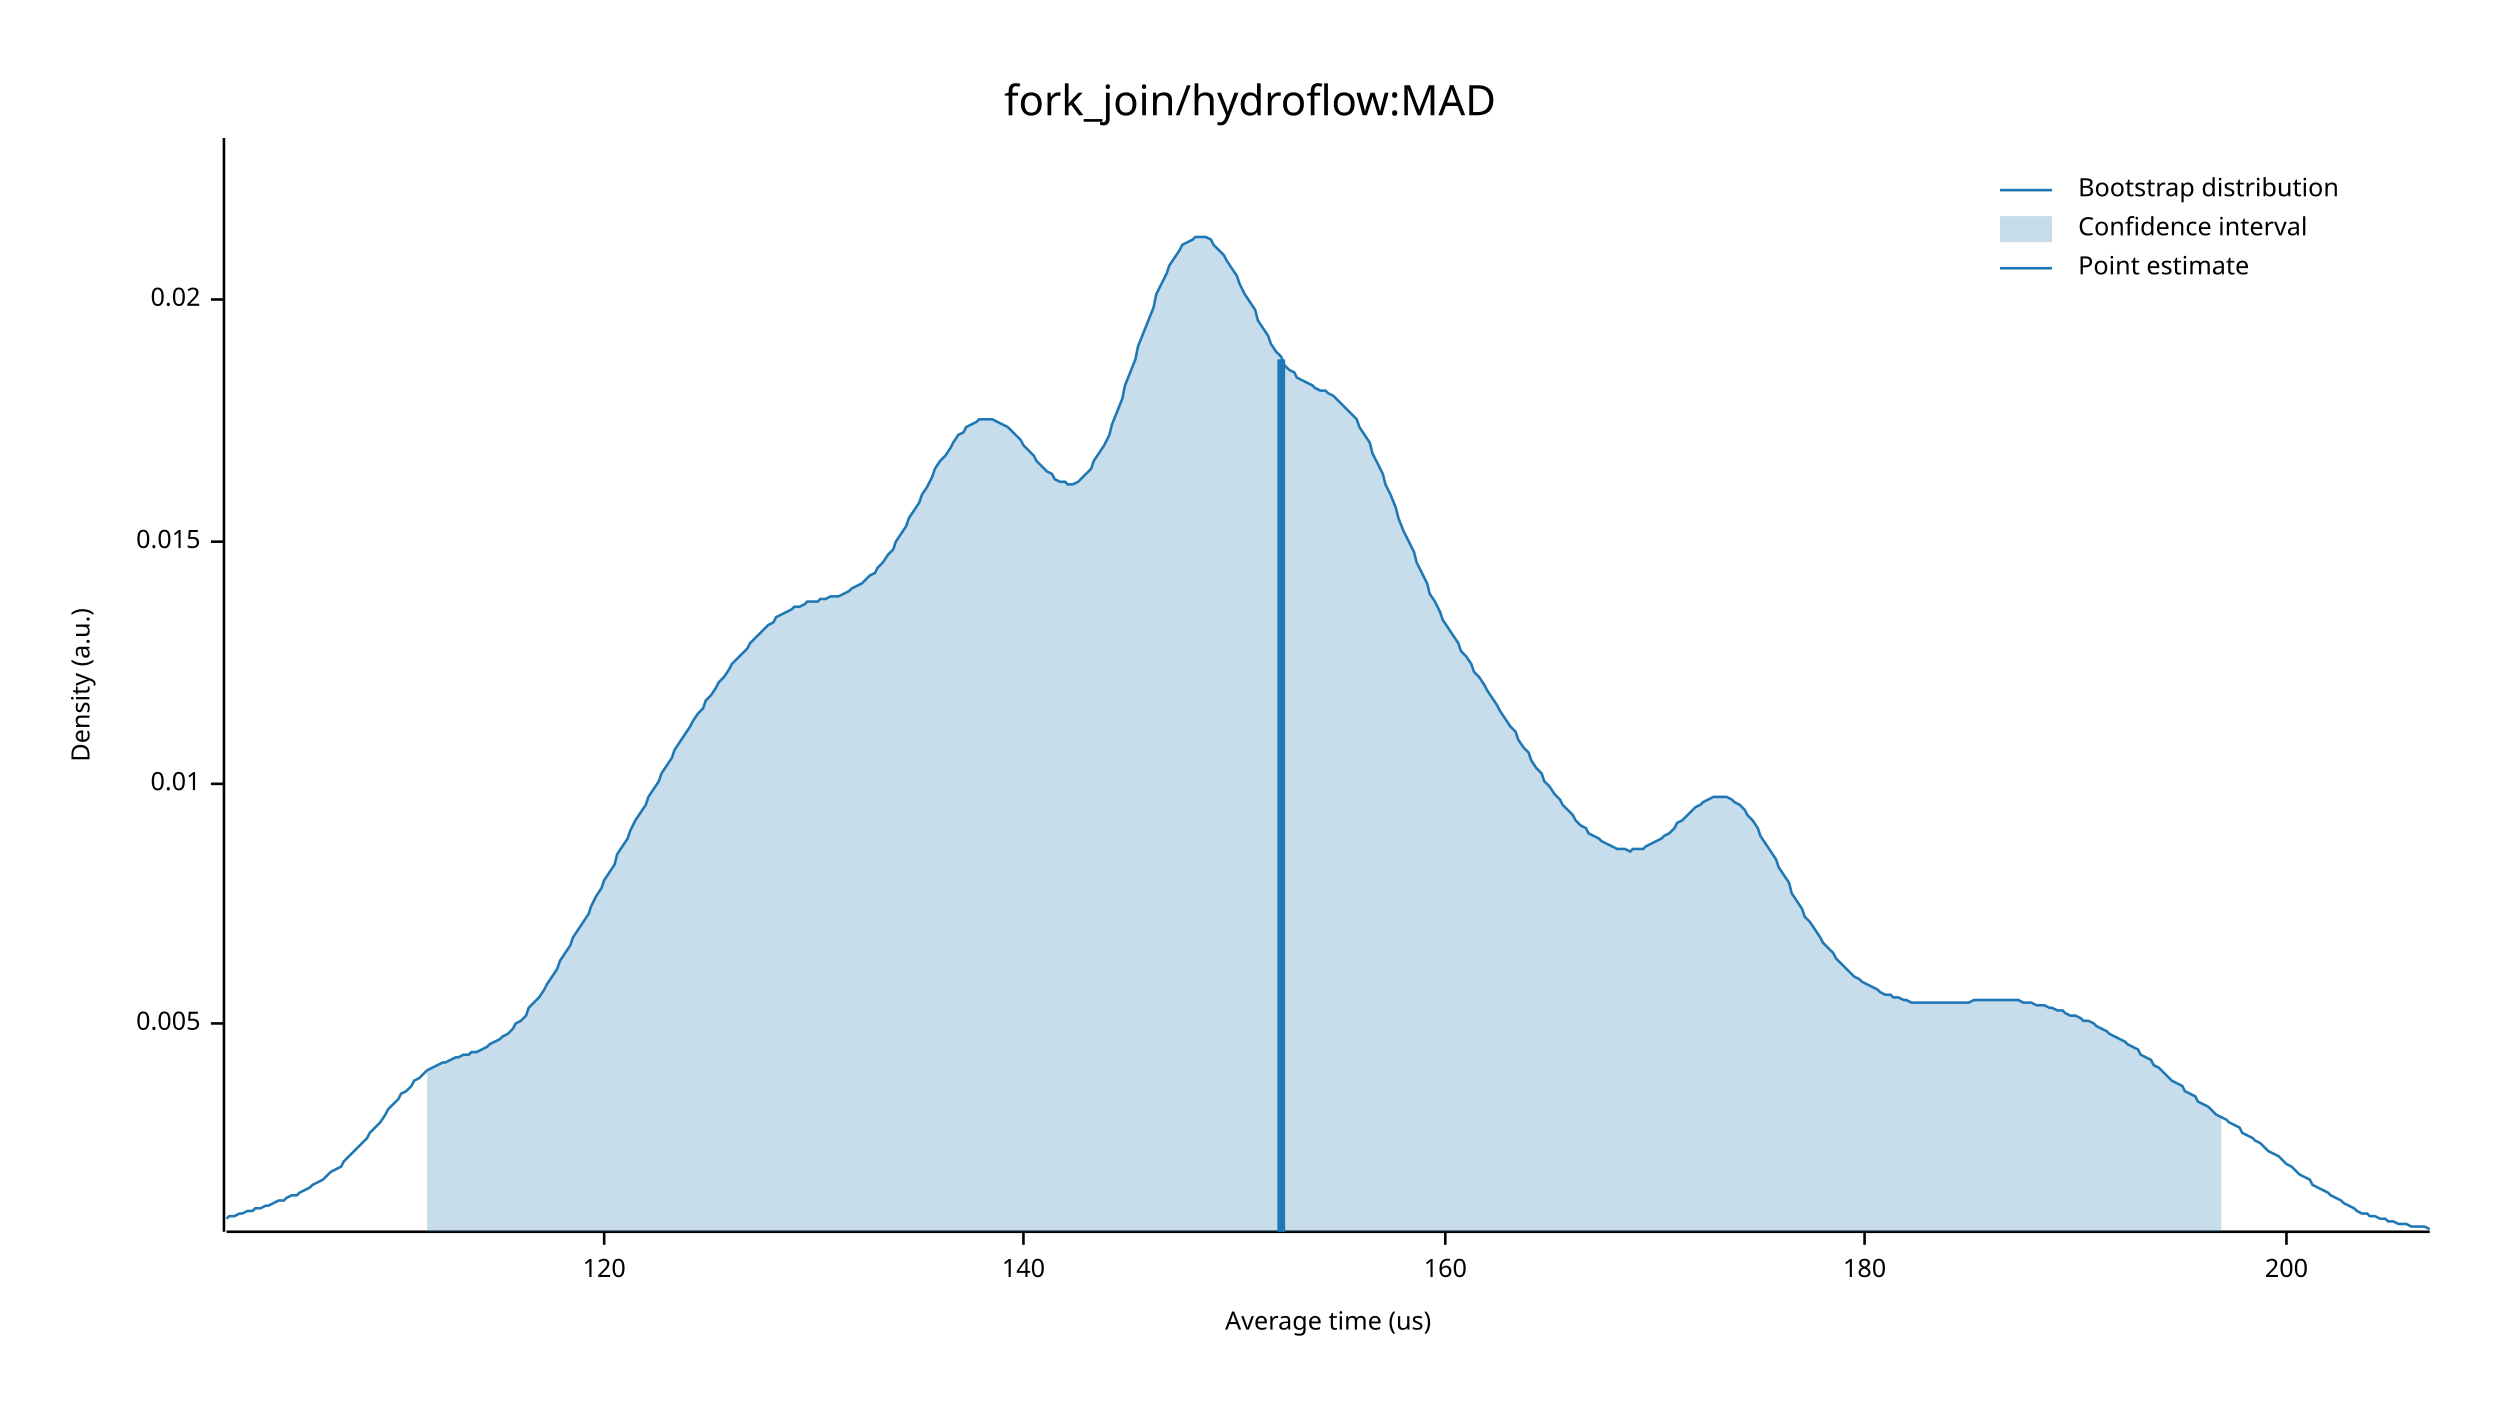
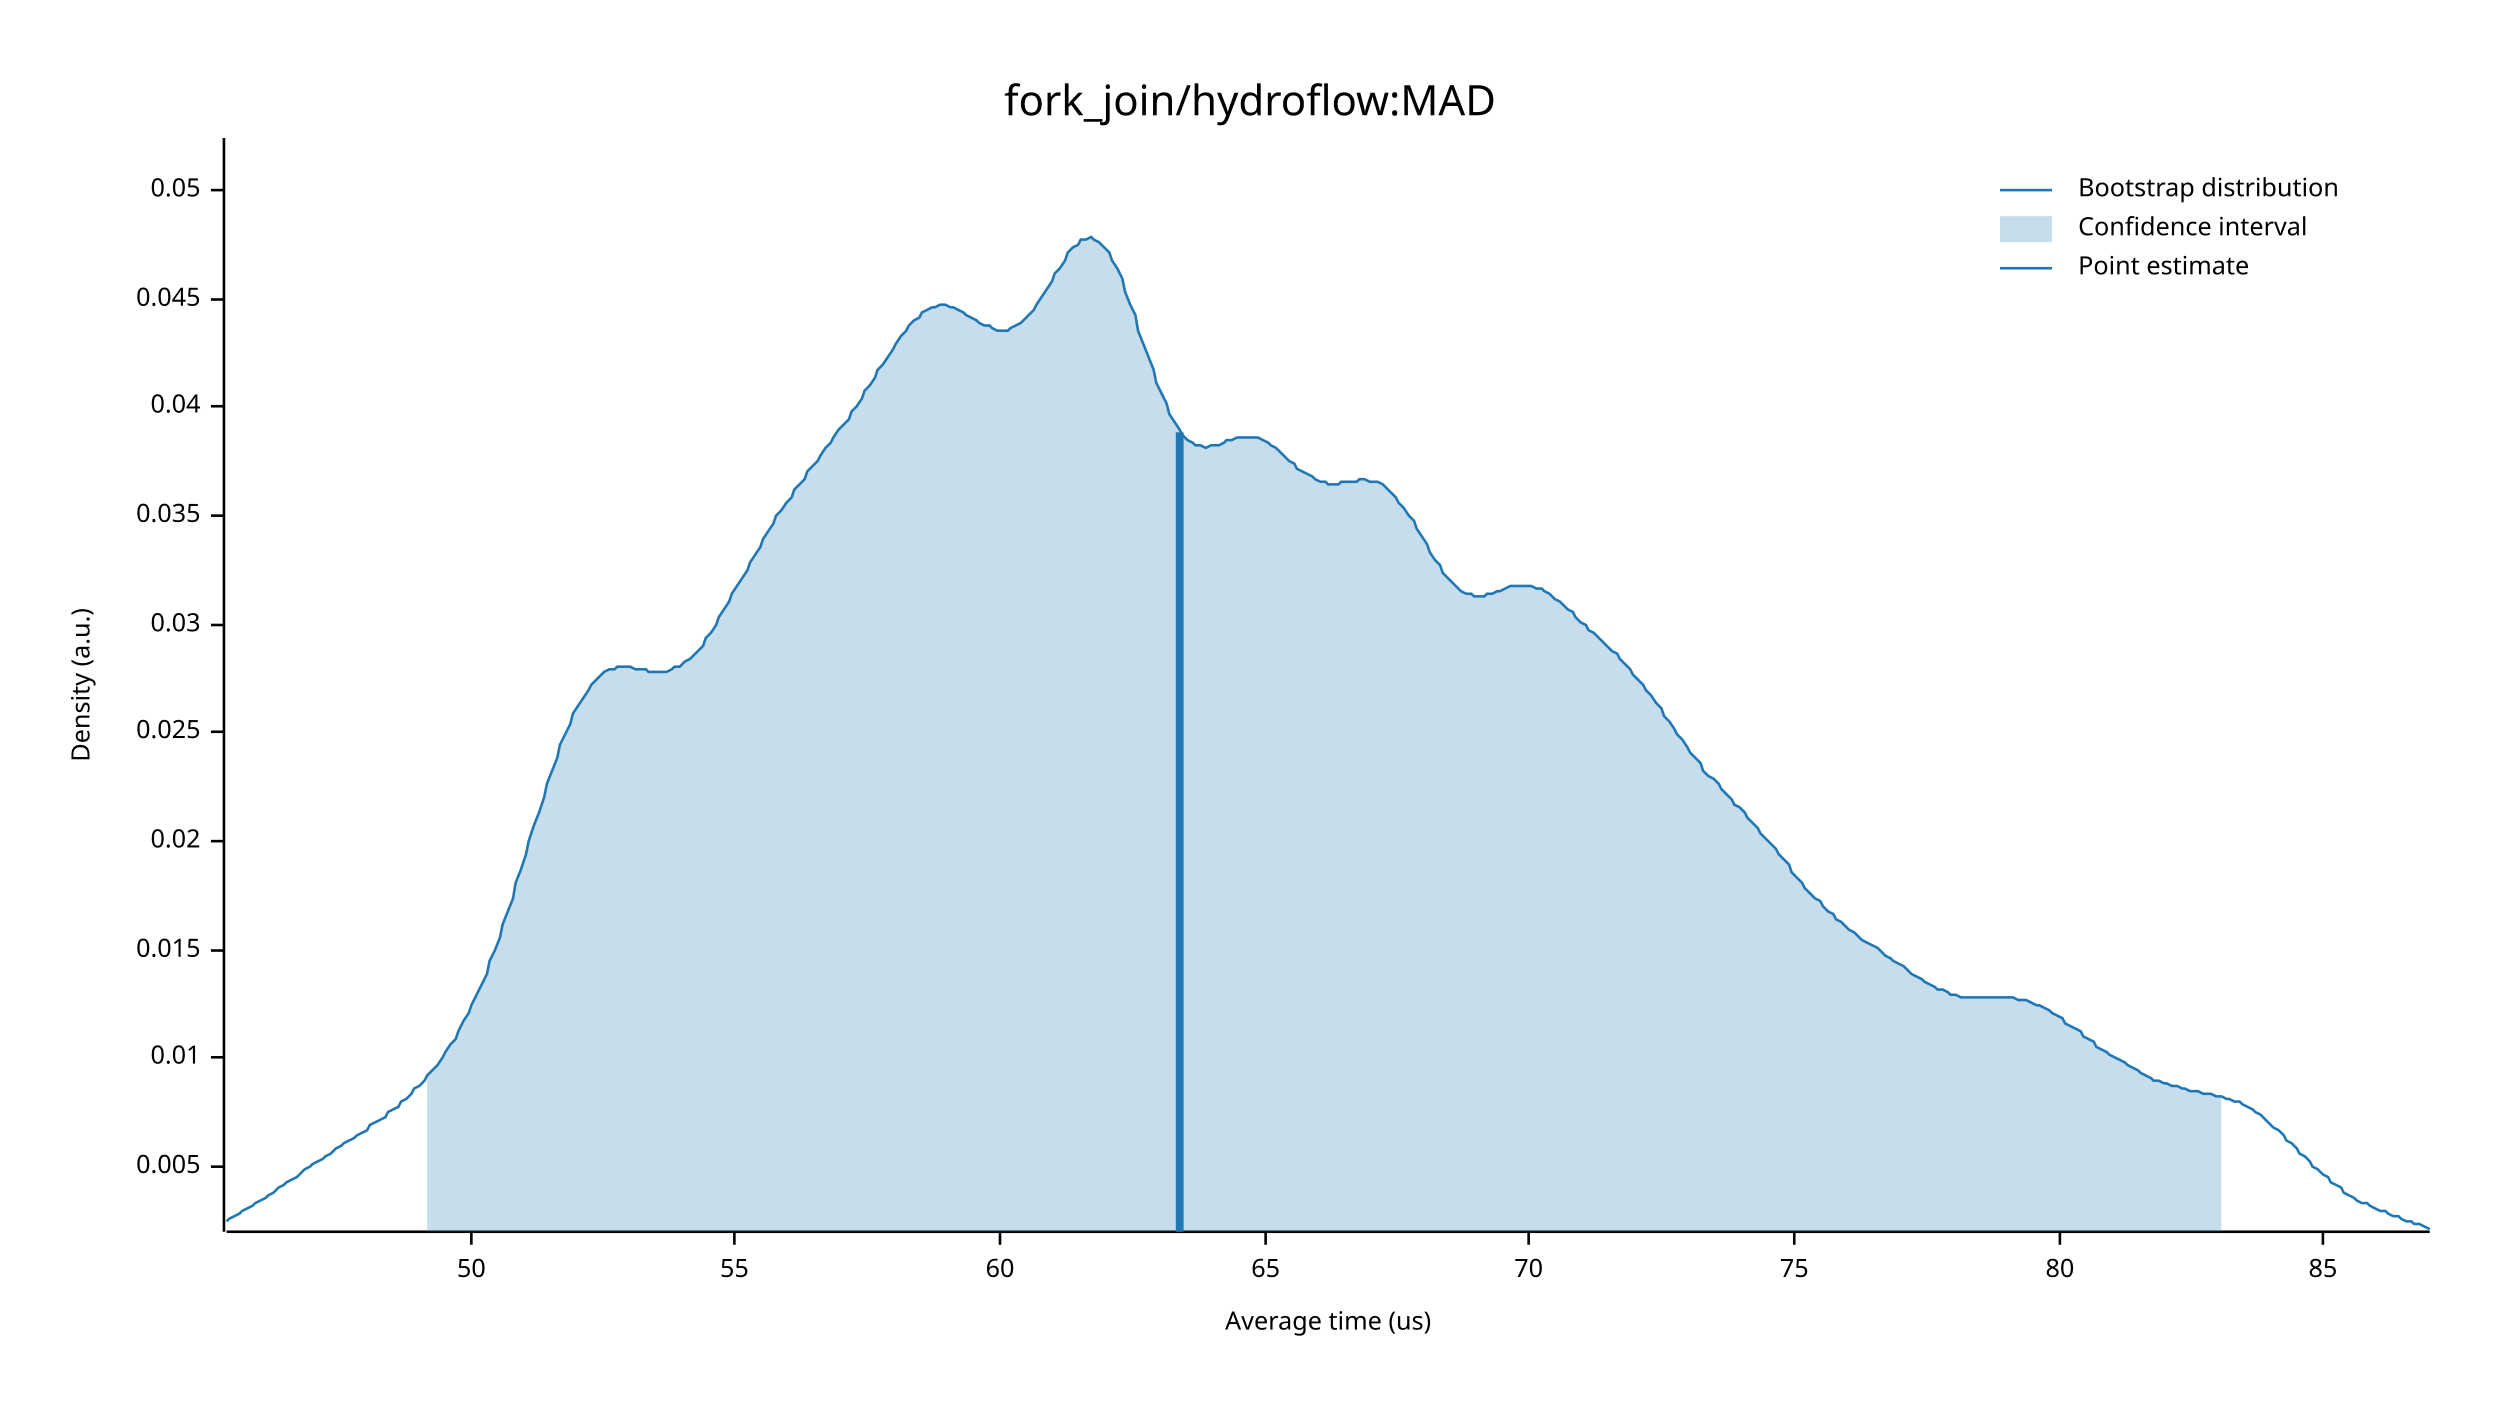
<svg xmlns="http://www.w3.org/2000/svg" width="960" height="540" viewBox="0 0 960 540">
  <text x="480" y="32" dy="0.76em" text-anchor="middle" font-family="sans-serif" font-size="16.129" opacity="1" fill="#000000">
fork_join/hydroflow:MAD
</text>
  <text x="27" y="263" dy="0.76em" text-anchor="middle" font-family="sans-serif" font-size="9.677" opacity="1" fill="#000000" transform="rotate(270, 27, 263)">
Density (a.u.)
</text>
  <text x="510" y="513" dy="-0.5ex" text-anchor="middle" font-family="sans-serif" font-size="9.677" opacity="1" fill="#000000">
Average time (us)
</text>
  <polyline fill="none" opacity="1" stroke="#000000" stroke-width="1" points="86,53 86,473 " />
-   <text x="77" y="393" dy="0.5ex" text-anchor="end" font-family="sans-serif" font-size="9.677" opacity="1" fill="#000000">
+   <text x="77" y="448" dy="0.5ex" text-anchor="end" font-family="sans-serif" font-size="9.677" opacity="1" fill="#000000">
0.005
</text>
-   <polyline fill="none" opacity="1" stroke="#000000" stroke-width="1" points="81,393 86,393 " />
-   <text x="77" y="301" dy="0.5ex" text-anchor="end" font-family="sans-serif" font-size="9.677" opacity="1" fill="#000000">
+   <polyline fill="none" opacity="1" stroke="#000000" stroke-width="1" points="81,448 86,448 " />
+   <text x="77" y="406" dy="0.5ex" text-anchor="end" font-family="sans-serif" font-size="9.677" opacity="1" fill="#000000">
0.01
</text>
-   <polyline fill="none" opacity="1" stroke="#000000" stroke-width="1" points="81,301 86,301 " />
-   <text x="77" y="208" dy="0.5ex" text-anchor="end" font-family="sans-serif" font-size="9.677" opacity="1" fill="#000000">
+   <polyline fill="none" opacity="1" stroke="#000000" stroke-width="1" points="81,406 86,406 " />
+   <text x="77" y="365" dy="0.5ex" text-anchor="end" font-family="sans-serif" font-size="9.677" opacity="1" fill="#000000">
0.015
</text>
-   <polyline fill="none" opacity="1" stroke="#000000" stroke-width="1" points="81,208 86,208 " />
-   <text x="77" y="115" dy="0.5ex" text-anchor="end" font-family="sans-serif" font-size="9.677" opacity="1" fill="#000000">
+   <polyline fill="none" opacity="1" stroke="#000000" stroke-width="1" points="81,365 86,365 " />
+   <text x="77" y="323" dy="0.5ex" text-anchor="end" font-family="sans-serif" font-size="9.677" opacity="1" fill="#000000">
0.02
</text>
+   <polyline fill="none" opacity="1" stroke="#000000" stroke-width="1" points="81,323 86,323 " />
+   <text x="77" y="281" dy="0.5ex" text-anchor="end" font-family="sans-serif" font-size="9.677" opacity="1" fill="#000000">
+ 0.025
+ </text>
+   <polyline fill="none" opacity="1" stroke="#000000" stroke-width="1" points="81,281 86,281 " />
+   <text x="77" y="240" dy="0.5ex" text-anchor="end" font-family="sans-serif" font-size="9.677" opacity="1" fill="#000000">
+ 0.03
+ </text>
+   <polyline fill="none" opacity="1" stroke="#000000" stroke-width="1" points="81,240 86,240 " />
+   <text x="77" y="198" dy="0.5ex" text-anchor="end" font-family="sans-serif" font-size="9.677" opacity="1" fill="#000000">
+ 0.035
+ </text>
+   <polyline fill="none" opacity="1" stroke="#000000" stroke-width="1" points="81,198 86,198 " />
+   <text x="77" y="156" dy="0.5ex" text-anchor="end" font-family="sans-serif" font-size="9.677" opacity="1" fill="#000000">
+ 0.04
+ </text>
+   <polyline fill="none" opacity="1" stroke="#000000" stroke-width="1" points="81,156 86,156 " />
+   <text x="77" y="115" dy="0.5ex" text-anchor="end" font-family="sans-serif" font-size="9.677" opacity="1" fill="#000000">
+ 0.045
+ </text>
  <polyline fill="none" opacity="1" stroke="#000000" stroke-width="1" points="81,115 86,115 " />
+   <text x="77" y="73" dy="0.5ex" text-anchor="end" font-family="sans-serif" font-size="9.677" opacity="1" fill="#000000">
+ 0.05
+ </text>
+   <polyline fill="none" opacity="1" stroke="#000000" stroke-width="1" points="81,73 86,73 " />
  <polyline fill="none" opacity="1" stroke="#000000" stroke-width="1" points="87,473 933,473 " />
-   <text x="232" y="483" dy="0.76em" text-anchor="middle" font-family="sans-serif" font-size="9.677" opacity="1" fill="#000000">
- 120
+   <text x="181" y="483" dy="0.76em" text-anchor="middle" font-family="sans-serif" font-size="9.677" opacity="1" fill="#000000">
+ 50
</text>
-   <polyline fill="none" opacity="1" stroke="#000000" stroke-width="1" points="232,473 232,478 " />
-   <text x="393" y="483" dy="0.76em" text-anchor="middle" font-family="sans-serif" font-size="9.677" opacity="1" fill="#000000">
- 140
+   <polyline fill="none" opacity="1" stroke="#000000" stroke-width="1" points="181,473 181,478 " />
+   <text x="282" y="483" dy="0.76em" text-anchor="middle" font-family="sans-serif" font-size="9.677" opacity="1" fill="#000000">
+ 55
</text>
-   <polyline fill="none" opacity="1" stroke="#000000" stroke-width="1" points="393,473 393,478 " />
-   <text x="555" y="483" dy="0.76em" text-anchor="middle" font-family="sans-serif" font-size="9.677" opacity="1" fill="#000000">
- 160
+   <polyline fill="none" opacity="1" stroke="#000000" stroke-width="1" points="282,473 282,478 " />
+   <text x="384" y="483" dy="0.76em" text-anchor="middle" font-family="sans-serif" font-size="9.677" opacity="1" fill="#000000">
+ 60
</text>
-   <polyline fill="none" opacity="1" stroke="#000000" stroke-width="1" points="555,473 555,478 " />
-   <text x="716" y="483" dy="0.76em" text-anchor="middle" font-family="sans-serif" font-size="9.677" opacity="1" fill="#000000">
- 180
+   <polyline fill="none" opacity="1" stroke="#000000" stroke-width="1" points="384,473 384,478 " />
+   <text x="486" y="483" dy="0.76em" text-anchor="middle" font-family="sans-serif" font-size="9.677" opacity="1" fill="#000000">
+ 65
</text>
-   <polyline fill="none" opacity="1" stroke="#000000" stroke-width="1" points="716,473 716,478 " />
-   <text x="878" y="483" dy="0.76em" text-anchor="middle" font-family="sans-serif" font-size="9.677" opacity="1" fill="#000000">
- 200
+   <polyline fill="none" opacity="1" stroke="#000000" stroke-width="1" points="486,473 486,478 " />
+   <text x="587" y="483" dy="0.76em" text-anchor="middle" font-family="sans-serif" font-size="9.677" opacity="1" fill="#000000">
+ 70
</text>
-   <polyline fill="none" opacity="1" stroke="#000000" stroke-width="1" points="878,473 878,478 " />
-   <polyline fill="none" opacity="1" stroke="#1F78B4" stroke-width="1" points="87,468 88,467 90,467 92,466 93,466 95,465 97,465 98,464 100,464 102,463 103,463 105,462 107,461 109,461 110,460 112,459 114,459 115,458 117,457 119,456 120,455 122,454 124,453 125,452 127,450 129,449 131,448 132,446 134,444 136,442 137,441 139,439 141,437 142,435 144,433 146,431 148,428 149,426 151,424 153,422 154,420 156,419 158,417 159,415 161,414 163,412 164,411 166,410 168,409 170,408 171,408 173,407 175,406 176,406 178,405 180,405 181,404 183,404 185,403 187,402 188,401 190,400 192,399 193,398 195,397 197,395 198,393 200,392 202,390 203,387 205,385 207,383 209,380 210,378 212,375 214,372 215,369 217,366 219,363 220,360 222,357 224,354 226,351 227,348 229,344 231,341 232,338 234,335 236,332 237,328 239,325 241,322 242,319 244,315 246,312 248,309 249,306 251,303 253,300 254,297 256,294 258,291 259,288 261,285 263,282 265,279 266,277 268,274 270,272 271,269 273,267 275,264 276,262 278,260 280,257 281,255 283,253 285,251 287,249 288,247 290,245 292,243 293,242 295,240 297,239 298,237 300,236 302,235 304,234 305,233 307,233 309,232 310,231 312,231 314,231 315,230 317,230 319,229 320,229 322,229 324,228 326,227 327,226 329,225 331,224 332,223 334,221 336,220 337,218 339,216 341,213 343,211 344,208 346,205 348,202 349,199 351,196 353,193 354,190 356,187 358,183 359,180 361,177 363,175 365,172 366,170 368,167 370,166 371,164 373,163 375,162 376,161 378,161 380,161 381,161 383,162 385,163 387,164 388,165 390,167 392,169 393,171 395,173 397,175 398,177 400,179 402,181 404,182 405,184 407,185 409,185 410,186 412,186 414,185 415,184 417,182 419,180 420,177 422,174 424,171 426,167 427,163 429,158 431,153 432,148 434,143 436,138 437,133 439,128 441,123 443,118 444,113 446,109 448,105 449,102 451,99 453,96 454,94 456,93 458,92 459,91 461,91 463,91 465,92 466,94 468,96 470,98 471,100 473,103 475,106 476,109 478,113 480,116 482,119 483,123 485,126 487,129 488,132 490,135 492,137 493,140 495,142 497,143 498,145 500,146 502,147 504,148 505,149 507,150 509,150 510,151 512,152 514,154 515,155 517,157 519,159 521,161 522,164 524,167 526,170 527,174 529,178 531,182 532,186 534,190 536,195 537,199 539,204 541,208 543,212 544,216 546,220 548,224 549,228 551,231 553,235 554,238 556,241 558,244 560,247 561,250 563,252 565,255 566,258 568,260 570,263 571,265 573,268 575,271 576,273 578,276 580,279 582,281 583,284 585,287 587,289 588,292 590,295 592,297 593,300 595,302 597,305 599,307 600,309 602,311 604,313 605,315 607,317 609,318 610,320 612,321 614,322 615,323 617,324 619,325 621,326 622,326 624,326 626,327 627,326 629,326 631,326 632,325 634,324 636,323 638,322 639,321 641,320 643,318 644,316 646,315 648,313 649,312 651,310 653,309 654,308 656,307 658,306 660,306 661,306 663,306 665,307 666,308 668,309 670,311 671,313 673,315 675,318 676,321 678,324 680,327 682,330 683,333 685,336 687,339 688,343 690,346 692,349 693,352 695,354 697,357 699,360 700,362 702,364 704,366 705,368 707,370 709,372 710,373 712,375 714,376 715,377 717,378 719,379 721,380 722,381 724,382 726,382 727,383 729,383 731,384 732,384 734,385 736,385 738,385 739,385 741,385 743,385 744,385 746,385 748,385 749,385 751,385 753,385 754,385 756,385 758,384 760,384 761,384 763,384 765,384 766,384 768,384 770,384 771,384 773,384 775,384 777,385 778,385 780,385 782,386 783,386 785,386 787,387 788,387 790,388 792,388 793,389 795,390 797,390 799,391 800,392 802,392 804,393 805,394 807,395 809,396 810,397 812,398 814,399 816,400 817,401 819,402 821,403 822,405 824,406 826,407 827,409 829,410 831,412 832,413 834,415 836,416 838,417 839,419 841,420 843,421 844,423 846,424 848,425 849,426 851,428 853,429 855,430 856,431 858,432 860,433 861,435 863,436 865,437 866,438 868,439 870,441 871,442 873,443 875,444 877,446 878,447 880,448 882,450 883,451 885,452 887,453 888,455 890,456 892,457 894,458 895,459 897,460 899,461 900,462 902,463 904,464 905,465 907,466 909,466 910,467 912,467 914,468 916,468 917,469 919,469 921,470 922,470 924,470 926,471 927,471 929,471 931,471 933,472 " />
-   <polygon opacity="0.25" fill="#1F78B4" points="164,411 166,410 168,409 170,408 171,408 173,407 175,406 176,406 178,405 180,405 181,404 183,404 185,403 187,402 188,401 190,400 192,399 193,398 195,397 197,395 198,393 200,392 202,390 203,387 205,385 207,383 209,380 210,378 212,375 214,372 215,369 217,366 219,363 220,360 222,357 224,354 226,351 227,348 229,344 231,341 232,338 234,335 236,332 237,328 239,325 241,322 242,319 244,315 246,312 248,309 249,306 251,303 253,300 254,297 256,294 258,291 259,288 261,285 263,282 265,279 266,277 268,274 270,272 271,269 273,267 275,264 276,262 278,260 280,257 281,255 283,253 285,251 287,249 288,247 290,245 292,243 293,242 295,240 297,239 298,237 300,236 302,235 304,234 305,233 307,233 309,232 310,231 312,231 314,231 315,230 317,230 319,229 320,229 322,229 324,228 326,227 327,226 329,225 331,224 332,223 334,221 336,220 337,218 339,216 341,213 343,211 344,208 346,205 348,202 349,199 351,196 353,193 354,190 356,187 358,183 359,180 361,177 363,175 365,172 366,170 368,167 370,166 371,164 373,163 375,162 376,161 378,161 380,161 381,161 383,162 385,163 387,164 388,165 390,167 392,169 393,171 395,173 397,175 398,177 400,179 402,181 404,182 405,184 407,185 409,185 410,186 412,186 414,185 415,184 417,182 419,180 420,177 422,174 424,171 426,167 427,163 429,158 431,153 432,148 434,143 436,138 437,133 439,128 441,123 443,118 444,113 446,109 448,105 449,102 451,99 453,96 454,94 456,93 458,92 459,91 461,91 463,91 465,92 466,94 468,96 470,98 471,100 473,103 475,106 476,109 478,113 480,116 482,119 483,123 485,126 487,129 488,132 490,135 492,137 493,140 495,142 497,143 498,145 500,146 502,147 504,148 505,149 507,150 509,150 510,151 512,152 514,154 515,155 517,157 519,159 521,161 522,164 524,167 526,170 527,174 529,178 531,182 532,186 534,190 536,195 537,199 539,204 541,208 543,212 544,216 546,220 548,224 549,228 551,231 553,235 554,238 556,241 558,244 560,247 561,250 563,252 565,255 566,258 568,260 570,263 571,265 573,268 575,271 576,273 578,276 580,279 582,281 583,284 585,287 587,289 588,292 590,295 592,297 593,300 595,302 597,305 599,307 600,309 602,311 604,313 605,315 607,317 609,318 610,320 612,321 614,322 615,323 617,324 619,325 621,326 622,326 624,326 626,327 627,326 629,326 631,326 632,325 634,324 636,323 638,322 639,321 641,320 643,318 644,316 646,315 648,313 649,312 651,310 653,309 654,308 656,307 658,306 660,306 661,306 663,306 665,307 666,308 668,309 670,311 671,313 673,315 675,318 676,321 678,324 680,327 682,330 683,333 685,336 687,339 688,343 690,346 692,349 693,352 695,354 697,357 699,360 700,362 702,364 704,366 705,368 707,370 709,372 710,373 712,375 714,376 715,377 717,378 719,379 721,380 722,381 724,382 726,382 727,383 729,383 731,384 732,384 734,385 736,385 738,385 739,385 741,385 743,385 744,385 746,385 748,385 749,385 751,385 753,385 754,385 756,385 758,384 760,384 761,384 763,384 765,384 766,384 768,384 770,384 771,384 773,384 775,384 777,385 778,385 780,385 782,386 783,386 785,386 787,387 788,387 790,388 792,388 793,389 795,390 797,390 799,391 800,392 802,392 804,393 805,394 807,395 809,396 810,397 812,398 814,399 816,400 817,401 819,402 821,403 822,405 824,406 826,407 827,409 829,410 831,412 832,413 834,415 836,416 838,417 839,419 841,420 843,421 844,423 846,424 848,425 849,426 851,428 853,429 853,473 164,473 " />
-   <polyline fill="none" opacity="1" stroke="#1F78B4" stroke-width="3" points="492,473 492,138 " />
+   <polyline fill="none" opacity="1" stroke="#000000" stroke-width="1" points="587,473 587,478 " />
+   <text x="689" y="483" dy="0.76em" text-anchor="middle" font-family="sans-serif" font-size="9.677" opacity="1" fill="#000000">
+ 75
+ </text>
+   <polyline fill="none" opacity="1" stroke="#000000" stroke-width="1" points="689,473 689,478 " />
+   <text x="791" y="483" dy="0.76em" text-anchor="middle" font-family="sans-serif" font-size="9.677" opacity="1" fill="#000000">
+ 80
+ </text>
+   <polyline fill="none" opacity="1" stroke="#000000" stroke-width="1" points="791,473 791,478 " />
+   <text x="892" y="483" dy="0.76em" text-anchor="middle" font-family="sans-serif" font-size="9.677" opacity="1" fill="#000000">
+ 85
+ </text>
+   <polyline fill="none" opacity="1" stroke="#000000" stroke-width="1" points="892,473 892,478 " />
+   <polyline fill="none" opacity="1" stroke="#1F78B4" stroke-width="1" points="87,469 88,468 90,467 92,466 93,465 95,464 97,463 98,462 100,461 102,460 103,459 105,458 107,456 109,455 110,454 112,453 114,452 115,451 117,449 119,448 120,447 122,446 124,445 125,444 127,443 129,441 131,440 132,439 134,438 136,437 137,436 139,435 141,434 142,432 144,431 146,430 148,429 149,427 151,426 153,425 154,423 156,422 158,420 159,418 161,417 163,415 164,413 166,411 168,409 170,406 171,404 173,401 175,399 176,396 178,392 180,389 181,386 183,382 185,378 187,374 188,369 190,365 192,360 193,355 195,350 197,345 198,339 200,334 202,328 203,323 205,317 207,312 209,306 210,301 212,296 214,291 215,286 217,282 219,278 220,274 222,271 224,268 226,265 227,263 229,261 231,259 232,258 234,257 236,257 237,256 239,256 241,256 242,256 244,257 246,257 248,257 249,258 251,258 253,258 254,258 256,258 258,257 259,256 261,256 263,254 265,253 266,252 268,250 270,248 271,245 273,243 275,240 276,237 278,234 280,231 281,228 283,225 285,222 287,219 288,216 290,213 292,210 293,207 295,204 297,201 298,198 300,196 302,193 304,191 305,188 307,186 309,184 310,181 312,179 314,177 315,175 317,172 319,170 320,168 322,165 324,163 326,161 327,158 329,156 331,153 332,150 334,148 336,145 337,142 339,140 341,137 343,134 344,132 346,129 348,127 349,125 351,123 353,122 354,120 356,119 358,118 359,118 361,117 363,117 365,118 366,118 368,119 370,120 371,121 373,122 375,123 376,124 378,125 380,125 381,126 383,127 385,127 387,127 388,126 390,125 392,124 393,123 395,121 397,119 398,117 400,114 402,111 404,108 405,105 407,103 409,100 410,97 412,95 414,94 415,92 417,92 419,91 420,92 422,93 424,95 426,97 427,100 429,103 431,107 432,112 434,117 436,121 437,127 439,132 441,137 443,142 444,147 446,151 448,155 449,159 451,162 453,165 454,167 456,169 458,170 459,171 461,171 463,172 465,171 466,171 468,171 470,170 471,169 473,169 475,168 476,168 478,168 480,168 482,168 483,168 485,169 487,170 488,171 490,172 492,174 493,175 495,177 497,178 498,180 500,181 502,182 504,183 505,184 507,185 509,185 510,186 512,186 514,186 515,185 517,185 519,185 521,185 522,184 524,184 526,185 527,185 529,185 531,186 532,187 534,189 536,191 537,193 539,195 541,198 543,200 544,203 546,206 548,209 549,212 551,215 553,217 554,220 556,222 558,224 560,226 561,227 563,228 565,228 566,229 568,229 570,229 571,228 573,228 575,227 576,227 578,226 580,225 582,225 583,225 585,225 587,225 588,225 590,226 592,226 593,227 595,228 597,230 599,231 600,232 602,234 604,235 605,237 607,239 609,240 610,242 612,243 614,245 615,246 617,248 619,250 621,251 622,253 624,255 626,257 627,259 629,261 631,263 632,265 634,267 636,270 638,272 639,275 641,277 643,280 644,282 646,284 648,287 649,289 651,291 653,293 654,296 656,298 658,299 660,301 661,303 663,305 665,307 666,309 668,310 670,312 671,314 673,316 675,318 676,320 678,322 680,324 682,326 683,328 685,330 687,332 688,335 690,337 692,339 693,341 695,343 697,345 699,346 700,348 702,350 704,351 705,353 707,354 709,356 710,357 712,358 714,360 715,361 717,362 719,363 721,364 722,365 724,367 726,368 727,369 729,370 731,371 732,372 734,374 736,375 738,376 739,377 741,378 743,379 744,380 746,380 748,381 749,382 751,382 753,383 754,383 756,383 758,383 760,383 761,383 763,383 765,383 766,383 768,383 770,383 771,383 773,383 775,384 777,384 778,384 780,385 782,386 783,386 785,387 787,388 788,389 790,390 792,391 793,393 795,394 797,395 799,396 800,398 802,399 804,400 805,402 807,403 809,404 810,405 812,406 814,407 816,408 817,409 819,410 821,411 822,412 824,413 826,414 827,415 829,415 831,416 832,416 834,417 836,417 838,418 839,418 841,419 843,419 844,419 846,420 848,420 849,420 851,421 853,421 855,422 856,422 858,423 860,423 861,424 863,425 865,426 866,427 868,428 870,430 871,431 873,433 875,434 877,436 878,438 880,439 882,441 883,443 885,444 887,446 888,448 890,449 892,451 894,452 895,454 897,455 899,456 900,458 902,459 904,460 905,461 907,462 909,462 910,463 912,464 914,465 916,465 917,466 919,467 921,467 922,468 924,469 926,469 927,470 929,470 931,471 933,472 " />
+   <polygon opacity="0.25" fill="#1F78B4" points="164,413 166,411 168,409 170,406 171,404 173,401 175,399 176,396 178,392 180,389 181,386 183,382 185,378 187,374 188,369 190,365 192,360 193,355 195,350 197,345 198,339 200,334 202,328 203,323 205,317 207,312 209,306 210,301 212,296 214,291 215,286 217,282 219,278 220,274 222,271 224,268 226,265 227,263 229,261 231,259 232,258 234,257 236,257 237,256 239,256 241,256 242,256 244,257 246,257 248,257 249,258 251,258 253,258 254,258 256,258 258,257 259,256 261,256 263,254 265,253 266,252 268,250 270,248 271,245 273,243 275,240 276,237 278,234 280,231 281,228 283,225 285,222 287,219 288,216 290,213 292,210 293,207 295,204 297,201 298,198 300,196 302,193 304,191 305,188 307,186 309,184 310,181 312,179 314,177 315,175 317,172 319,170 320,168 322,165 324,163 326,161 327,158 329,156 331,153 332,150 334,148 336,145 337,142 339,140 341,137 343,134 344,132 346,129 348,127 349,125 351,123 353,122 354,120 356,119 358,118 359,118 361,117 363,117 365,118 366,118 368,119 370,120 371,121 373,122 375,123 376,124 378,125 380,125 381,126 383,127 385,127 387,127 388,126 390,125 392,124 393,123 395,121 397,119 398,117 400,114 402,111 404,108 405,105 407,103 409,100 410,97 412,95 414,94 415,92 417,92 419,91 420,92 422,93 424,95 426,97 427,100 429,103 431,107 432,112 434,117 436,121 437,127 439,132 441,137 443,142 444,147 446,151 448,155 449,159 451,162 453,165 454,167 456,169 458,170 459,171 461,171 463,172 465,171 466,171 468,171 470,170 471,169 473,169 475,168 476,168 478,168 480,168 482,168 483,168 485,169 487,170 488,171 490,172 492,174 493,175 495,177 497,178 498,180 500,181 502,182 504,183 505,184 507,185 509,185 510,186 512,186 514,186 515,185 517,185 519,185 521,185 522,184 524,184 526,185 527,185 529,185 531,186 532,187 534,189 536,191 537,193 539,195 541,198 543,200 544,203 546,206 548,209 549,212 551,215 553,217 554,220 556,222 558,224 560,226 561,227 563,228 565,228 566,229 568,229 570,229 571,228 573,228 575,227 576,227 578,226 580,225 582,225 583,225 585,225 587,225 588,225 590,226 592,226 593,227 595,228 597,230 599,231 600,232 602,234 604,235 605,237 607,239 609,240 610,242 612,243 614,245 615,246 617,248 619,250 621,251 622,253 624,255 626,257 627,259 629,261 631,263 632,265 634,267 636,270 638,272 639,275 641,277 643,280 644,282 646,284 648,287 649,289 651,291 653,293 654,296 656,298 658,299 660,301 661,303 663,305 665,307 666,309 668,310 670,312 671,314 673,316 675,318 676,320 678,322 680,324 682,326 683,328 685,330 687,332 688,335 690,337 692,339 693,341 695,343 697,345 699,346 700,348 702,350 704,351 705,353 707,354 709,356 710,357 712,358 714,360 715,361 717,362 719,363 721,364 722,365 724,367 726,368 727,369 729,370 731,371 732,372 734,374 736,375 738,376 739,377 741,378 743,379 744,380 746,380 748,381 749,382 751,382 753,383 754,383 756,383 758,383 760,383 761,383 763,383 765,383 766,383 768,383 770,383 771,383 773,383 775,384 777,384 778,384 780,385 782,386 783,386 785,387 787,388 788,389 790,390 792,391 793,393 795,394 797,395 799,396 800,398 802,399 804,400 805,402 807,403 809,404 810,405 812,406 814,407 816,408 817,409 819,410 821,411 822,412 824,413 826,414 827,415 829,415 831,416 832,416 834,417 836,417 838,418 839,418 841,419 843,419 844,419 846,420 848,420 849,420 851,421 853,421 853,473 164,473 " />
+   <polyline fill="none" opacity="1" stroke="#1F78B4" stroke-width="3" points="453,473 453,166 " />
  <text x="798" y="68" dy="0.76em" text-anchor="start" font-family="sans-serif" font-size="9.677" opacity="1" fill="#000000">
Bootstrap distribution
</text>
  <text x="798" y="83" dy="0.76em" text-anchor="start" font-family="sans-serif" font-size="9.677" opacity="1" fill="#000000">
Confidence interval
</text>
  <text x="798" y="98" dy="0.76em" text-anchor="start" font-family="sans-serif" font-size="9.677" opacity="1" fill="#000000">
Point estimate
</text>
  <polyline fill="none" opacity="1" stroke="#1F78B4" stroke-width="1" points="768,73 788,73 " />
  <rect x="768" y="83" width="20" height="10" opacity="0.25" fill="#1F78B4" stroke="none" />
  <polyline fill="none" opacity="1" stroke="#1F78B4" stroke-width="1" points="768,103 788,103 " />
</svg>
